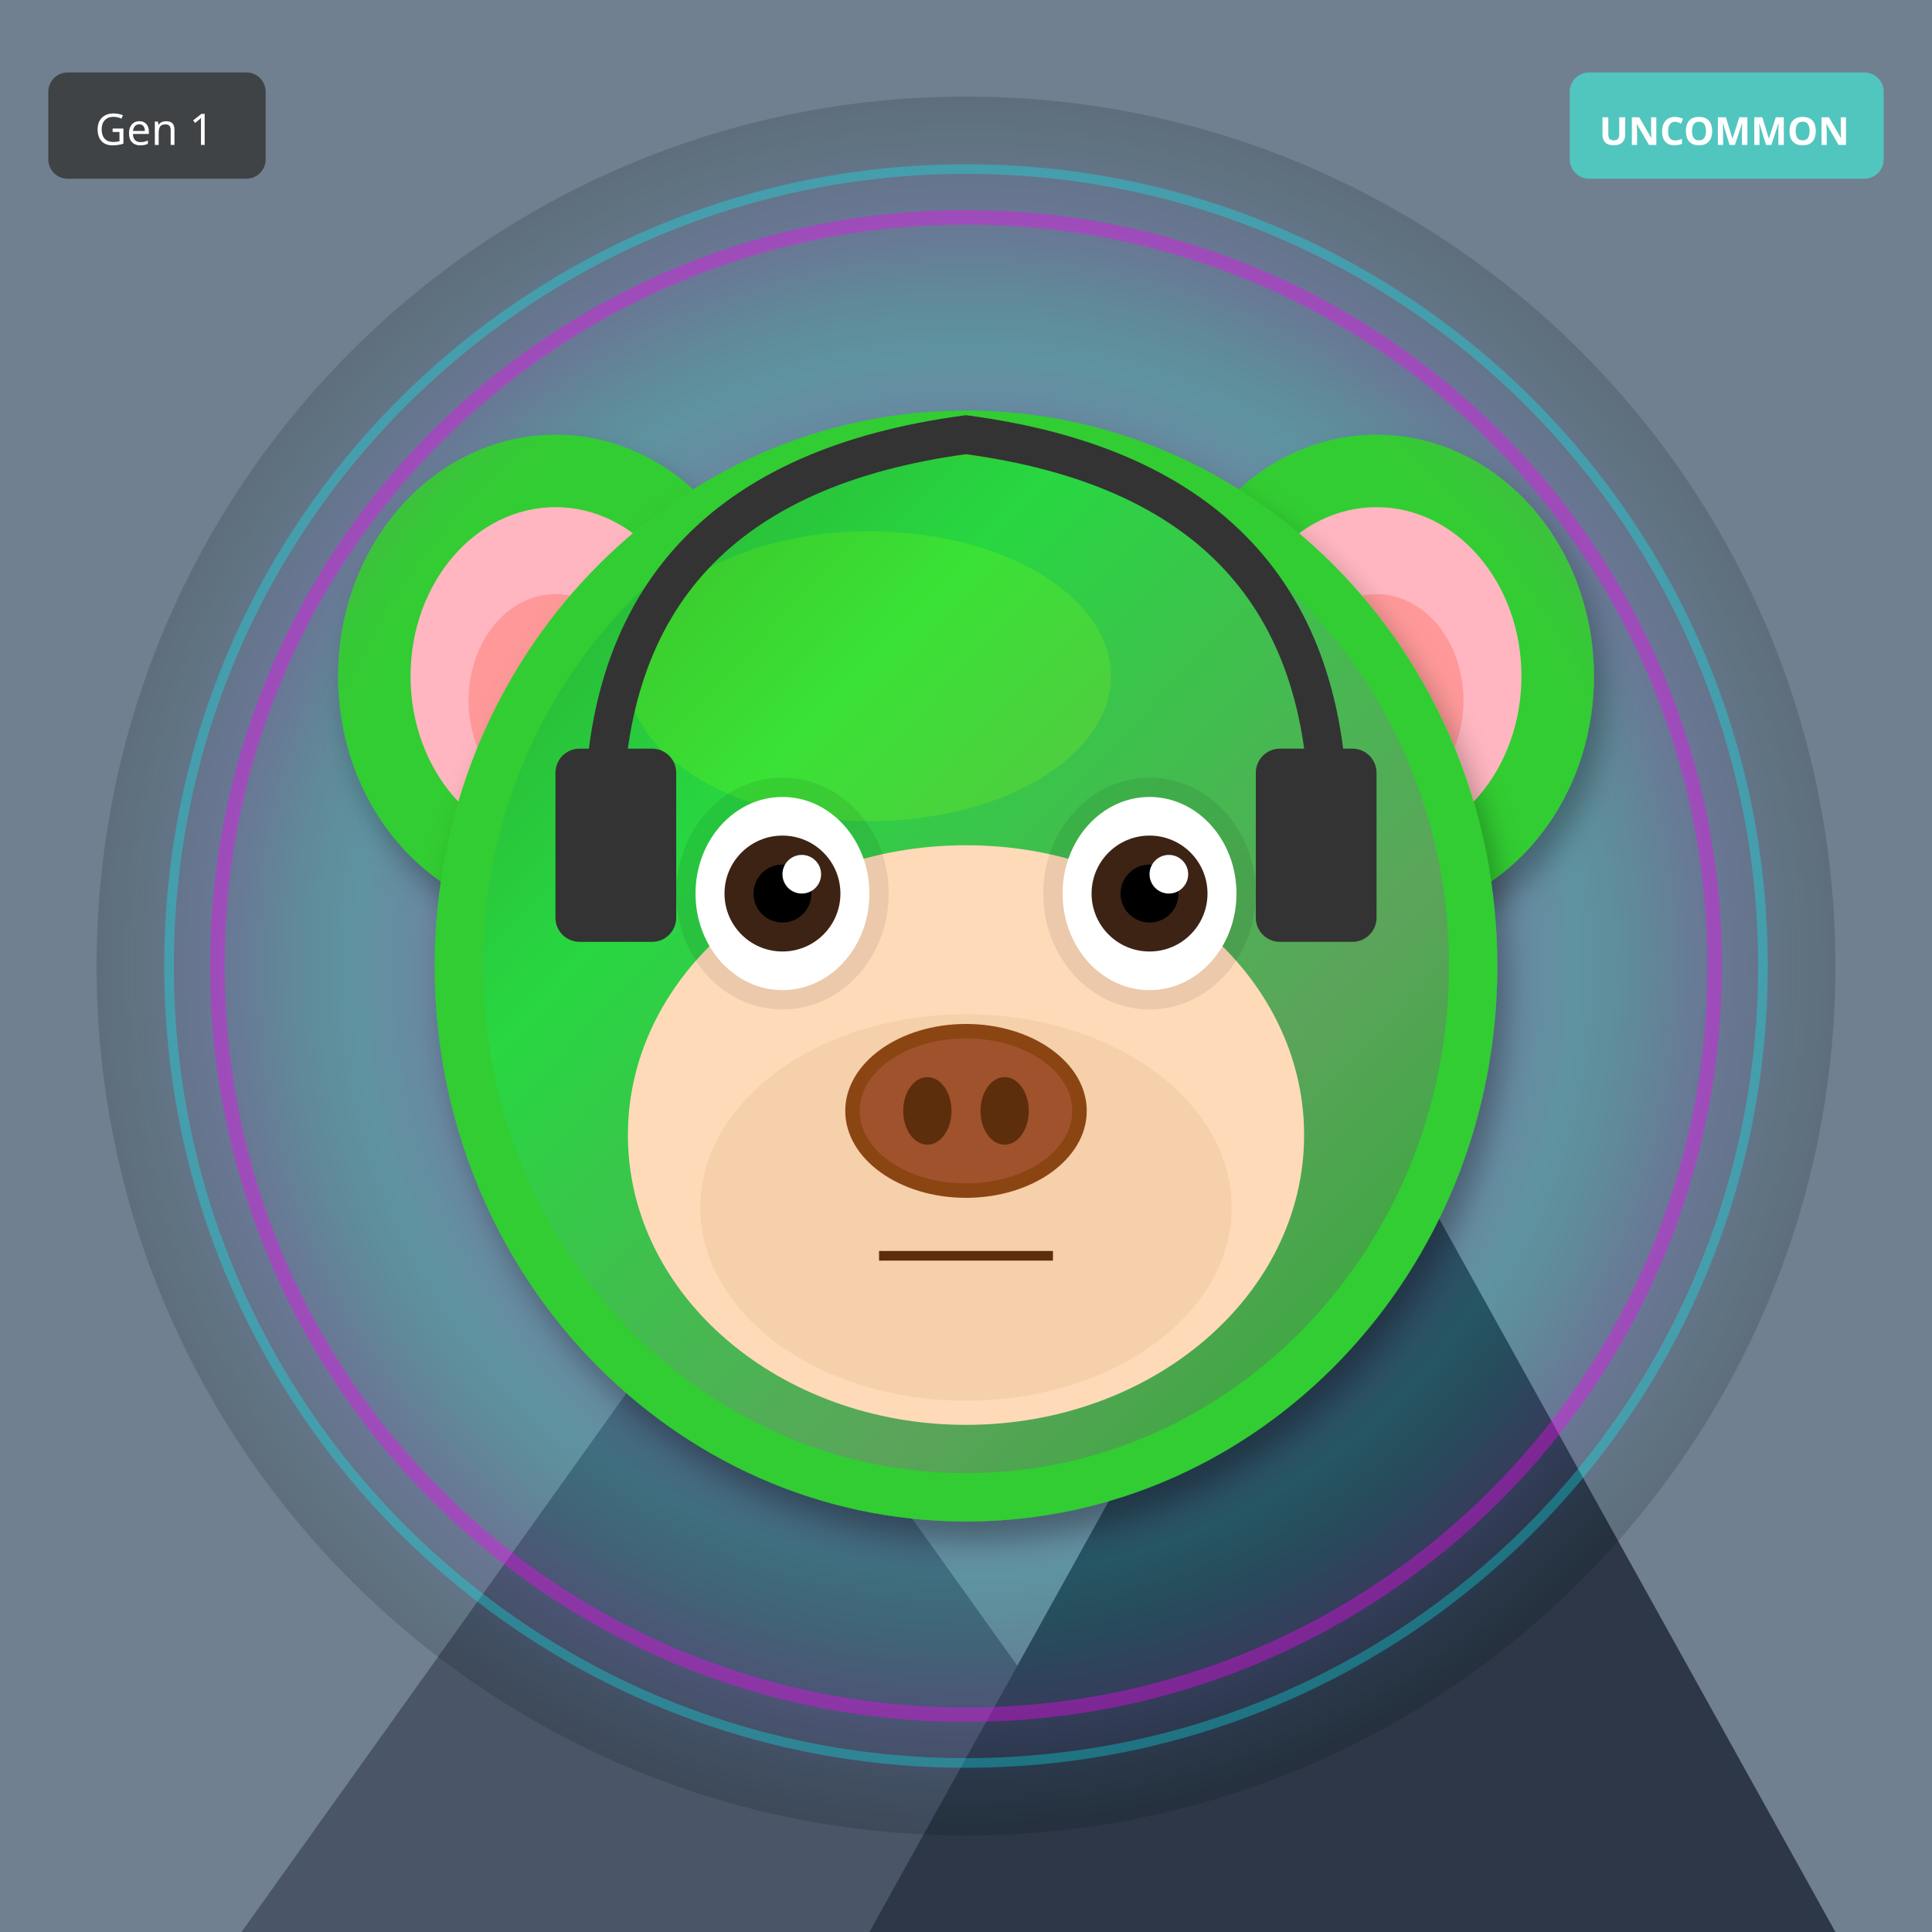
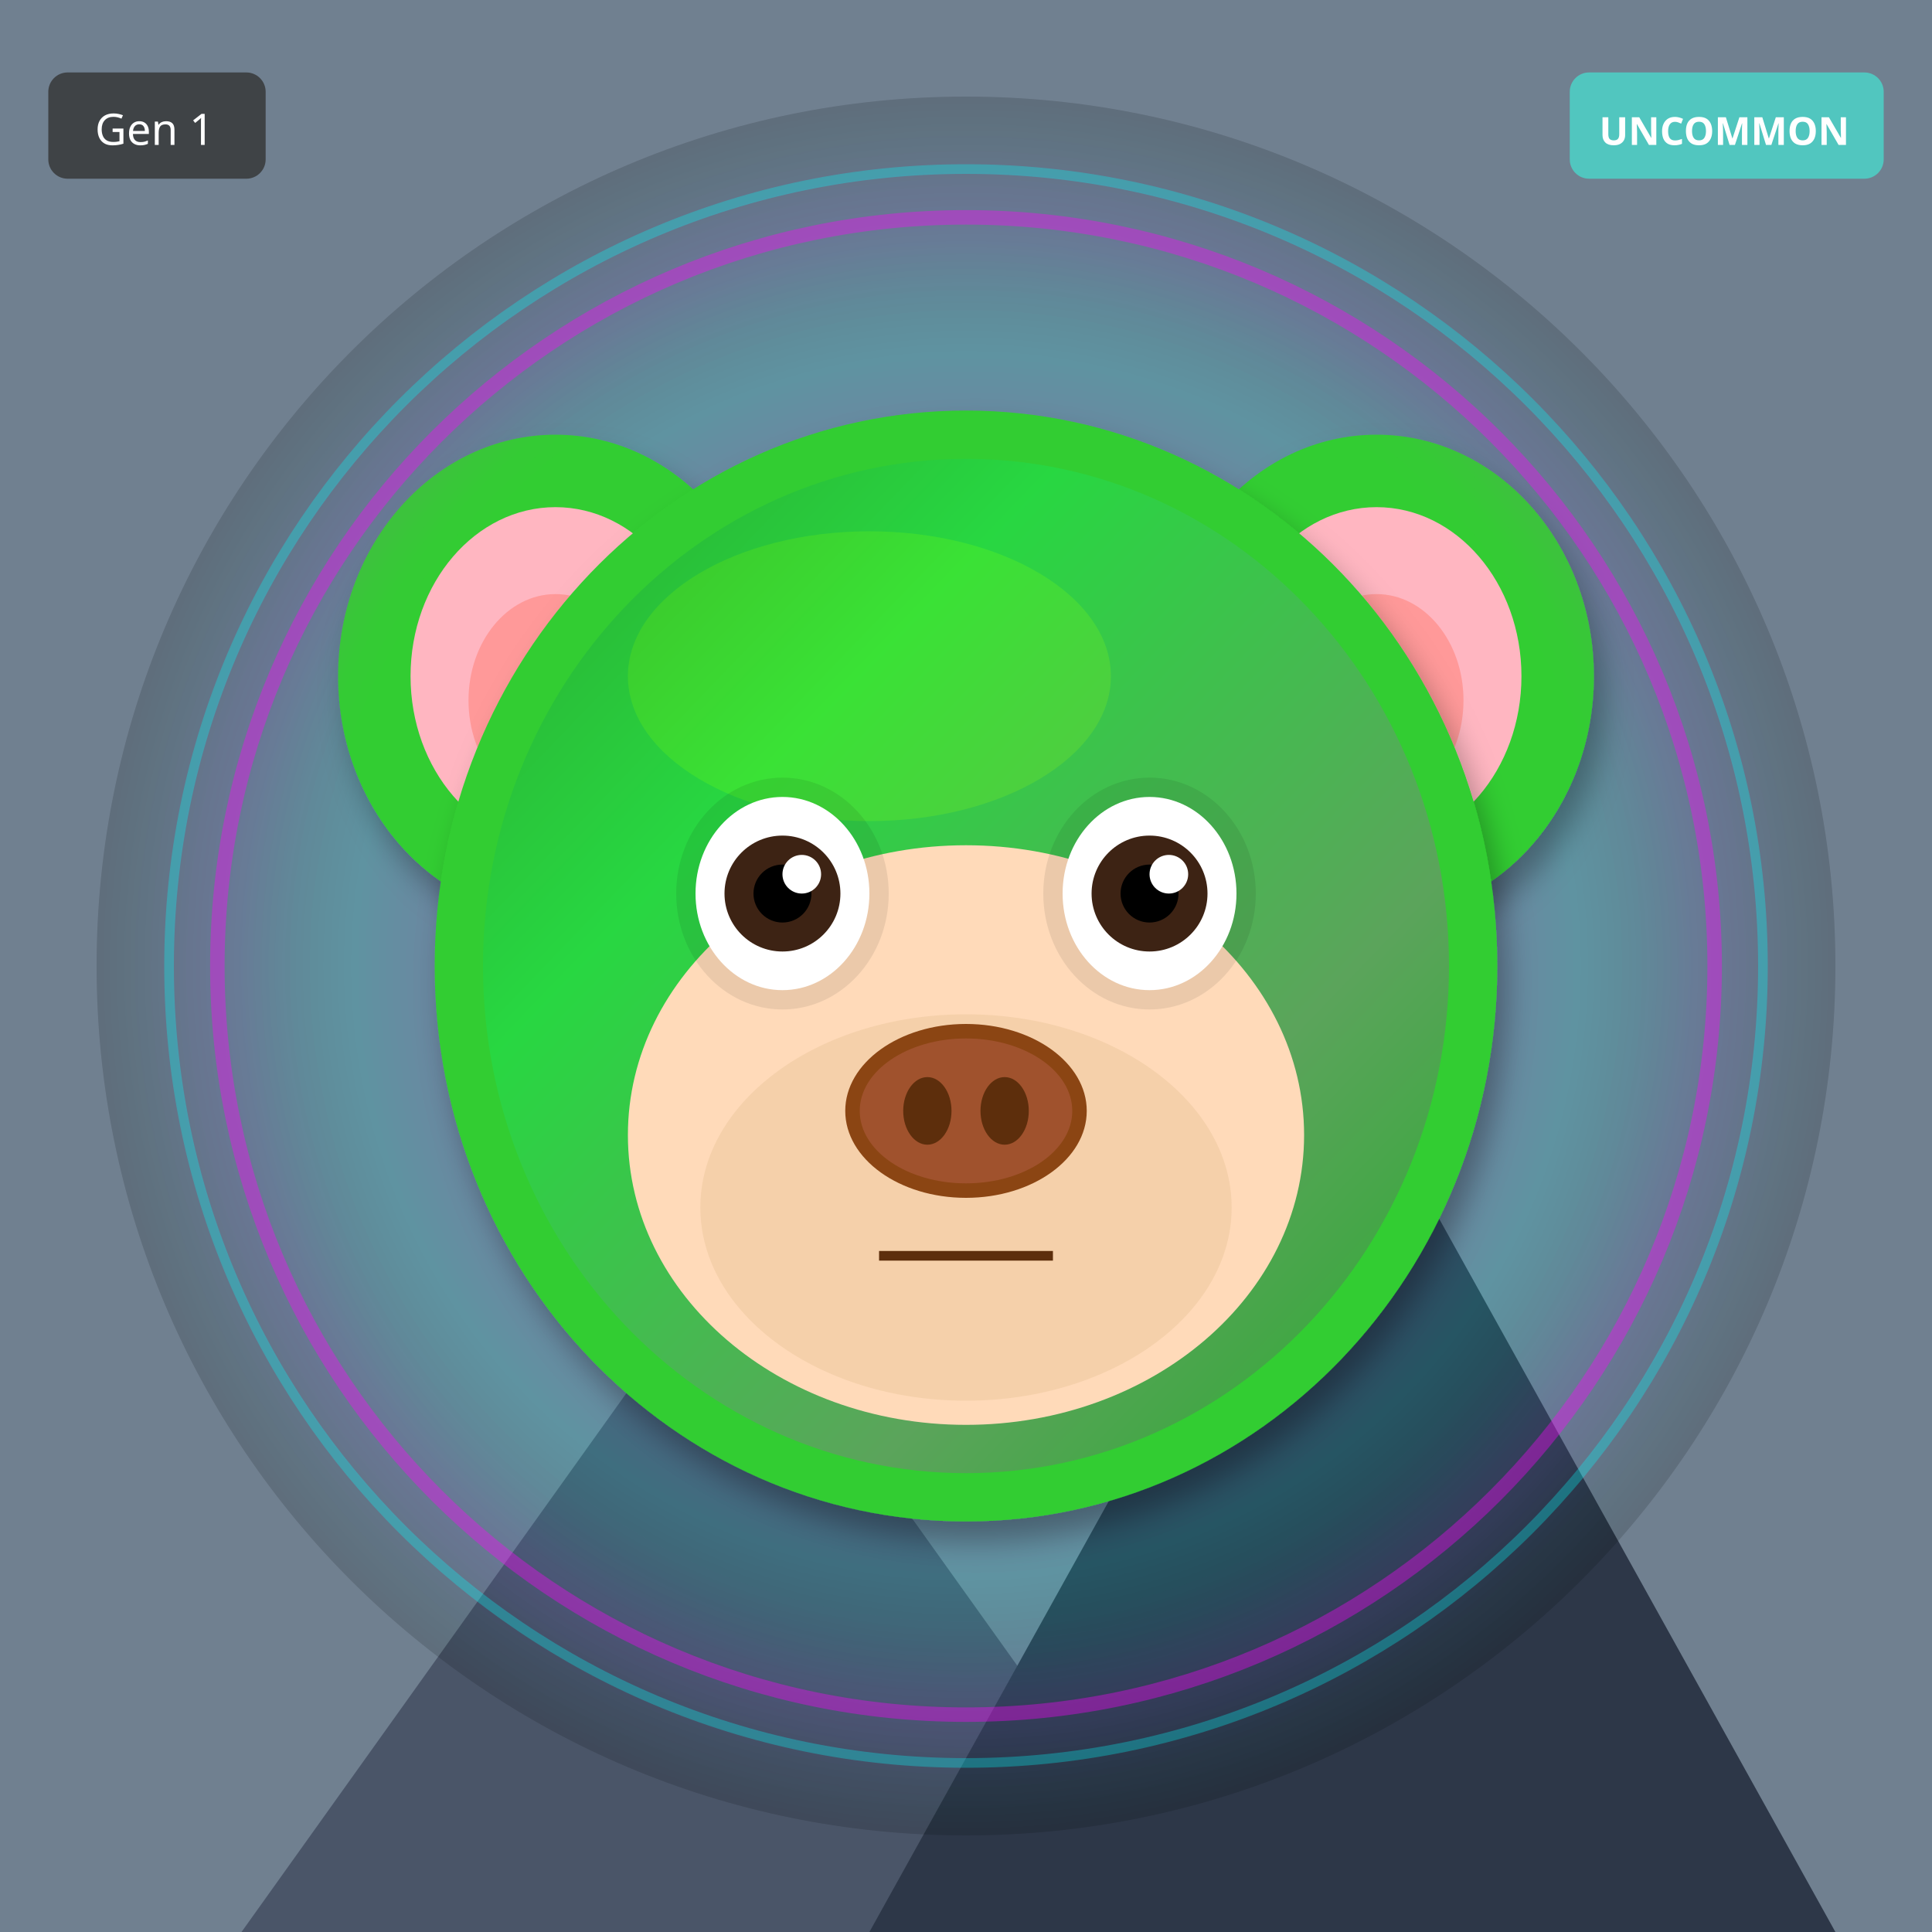
<svg xmlns="http://www.w3.org/2000/svg" width="400" height="400" viewBox="0 0 400 400">
  <defs>
    <filter id="shadow" x="-20%" y="-20%" width="140%" height="140%">
      <feDropShadow dx="2" dy="4" stdDeviation="3" flood-opacity="0.3" />
    </filter>
    <filter id="glow" x="-50%" y="-50%" width="200%" height="200%">
      <feGaussianBlur stdDeviation="8" result="blur" />
      <feMerge>
        <feMergeNode in="blur" />
        <feMergeNode in="SourceGraphic" />
      </feMerge>
    </filter>
    <linearGradient id="rainbow-body" x1="0%" y1="0%" x2="100%" y2="100%">
      <stop offset="0%" stop-color="#FF6B6B" />
      <stop offset="25%" stop-color="#FFE66D" />
      <stop offset="50%" stop-color="#4ECDC4" />
      <stop offset="75%" stop-color="#45B7D1" />
      <stop offset="100%" stop-color="#DDA0DD" />
    </linearGradient>
    <radialGradient id="galaxy-body" cx="30%" cy="30%">
      <stop offset="0%" stop-color="#E6E6FA" />
      <stop offset="50%" stop-color="#9370DB" />
      <stop offset="100%" stop-color="#1A0033" />
    </radialGradient>
    <linearGradient id="holo-body" x1="0%" y1="0%" x2="100%" y2="100%">
      <stop offset="0%" stop-color="#FF00FF" />
      <stop offset="50%" stop-color="#00FFFF" />
      <stop offset="100%" stop-color="#FFFF00" />
    </linearGradient>
    <linearGradient id="sky-gradient" x1="0%" y1="0%" x2="0%" y2="100%">
      <stop offset="0%" stop-color="#87CEEB" />
      <stop offset="100%" stop-color="#E0F4FF" />
    </linearGradient>
    <linearGradient id="grass-gradient" x1="0%" y1="0%" x2="0%" y2="100%">
      <stop offset="0%" stop-color="#90EE90" />
      <stop offset="100%" stop-color="#228B22" />
    </linearGradient>
    <linearGradient id="sunset-gradient" x1="0%" y1="0%" x2="0%" y2="100%">
      <stop offset="0%" stop-color="#FF6B6B" />
      <stop offset="50%" stop-color="#FFE66D" />
      <stop offset="100%" stop-color="#4ECDC4" />
    </linearGradient>
    <linearGradient id="aurora-gradient" x1="0%" y1="0%" x2="100%" y2="100%">
      <stop offset="0%" stop-color="#0D1B2A" />
      <stop offset="30%" stop-color="#00FF7F" />
      <stop offset="70%" stop-color="#FF00FF" />
      <stop offset="100%" stop-color="#0D1B2A" />
    </linearGradient>
    <radialGradient id="multiverse-gradient" cx="50%" cy="50%">
      <stop offset="0%" stop-color="#FFD700" />
      <stop offset="40%" stop-color="#FF00FF" />
      <stop offset="70%" stop-color="#00FFFF" />
      <stop offset="100%" stop-color="#000" />
    </radialGradient>
    <linearGradient id="rift-gradient" x1="0%" y1="0%" x2="100%" y2="100%">
      <stop offset="0%" stop-color="#000" />
      <stop offset="30%" stop-color="#9400D3" />
      <stop offset="50%" stop-color="#00FFFF" />
      <stop offset="70%" stop-color="#9400D3" />
      <stop offset="100%" stop-color="#000" />
    </linearGradient>
    <linearGradient id="heaven-gradient" x1="0%" y1="0%" x2="0%" y2="100%">
      <stop offset="0%" stop-color="#FFF" />
      <stop offset="50%" stop-color="#FFD700" stop-opacity="0.3" />
      <stop offset="100%" stop-color="#F0F8FF" />
    </linearGradient>
    <clipPath id="head-clip">
      <ellipse cx="200" cy="200" rx="110" ry="115" />
    </clipPath>
  </defs>
  <rect width="400" height="400" fill="#708090" />
  <polygon points="50,400 150,260 250,400" fill="#4A5568" />
  <polygon points="180,400 280,220 380,400" fill="#2D3748" />
  <polygon points="145,270 150,260 155,270" fill="white" />
  <polygon points="275,230 280,220 285,230" fill="white" />
  <circle cx="200" cy="200" r="180" fill="url(#multiverse-gradient)" opacity="0.15" />
  <ellipse cx="115" cy="140" rx="45" ry="50" fill="#32CD32" filter="url(#shadow)" />
  <ellipse cx="115" cy="140" rx="30" ry="35" fill="#FFB6C1" />
  <ellipse cx="115" cy="145" rx="18" ry="22" fill="#FF9999" />
  <ellipse cx="285" cy="140" rx="45" ry="50" fill="#32CD32" filter="url(#shadow)" />
  <ellipse cx="285" cy="140" rx="30" ry="35" fill="#FFB6C1" />
  <ellipse cx="285" cy="145" rx="18" ry="22" fill="#FF9999" />
  <ellipse cx="200" cy="200" rx="110" ry="115" fill="#32CD32" filter="url(#shadow)" />
  <ellipse cx="180" cy="140" rx="50" ry="30" fill="#7CFC00" opacity="0.3" />
  <g clip-path="url(#head-clip)">
    <ellipse cx="200" cy="200" rx="100" ry="105" fill="url(#aurora-gradient)" opacity="0.2" />
  </g>
  <ellipse cx="200" cy="235" rx="70" ry="60" fill="#FFDAB9" />
  <ellipse cx="200" cy="250" rx="55" ry="40" fill="#DEB887" opacity="0.3" />
  <ellipse cx="162" cy="185" rx="22" ry="24" fill="#000" opacity="0.08" />
  <ellipse cx="238" cy="185" rx="22" ry="24" fill="#000" opacity="0.08" />
  <ellipse cx="162" cy="185" rx="18" ry="20" fill="white" />
  <circle cx="162" cy="185" r="12" fill="#3D2314" />
  <circle cx="162" cy="185" r="6" fill="#000" />
  <circle cx="166" cy="181" r="4" fill="white" />
  <ellipse cx="238" cy="185" rx="18" ry="20" fill="white" />
  <circle cx="238" cy="185" r="12" fill="#3D2314" />
  <circle cx="238" cy="185" r="6" fill="#000" />
  <circle cx="242" cy="181" r="4" fill="white" />
  <g>
    <ellipse cx="200" cy="230" rx="25" ry="18" fill="#8B4513" />
    <ellipse cx="200" cy="230" rx="22" ry="15" fill="#A0522D" />
    <ellipse cx="192" cy="230" rx="5" ry="7" fill="#5D2E0C" />
    <ellipse cx="208" cy="230" rx="5" ry="7" fill="#5D2E0C" />
  </g>
  <line x1="182" y1="260" x2="218" y2="260" stroke="#5D2E0C" stroke-width="2" />
-   <path d="M125 170 Q125 100 200 90 Q275 100 275 170" stroke="#333" stroke-width="8" fill="none" />
-   <rect x="115" y="155" width="25" height="40" rx="5" fill="#333" />
-   <rect x="260" y="155" width="25" height="40" rx="5" fill="#333" />
  <circle cx="200" cy="200" r="155" fill="none" stroke="#FF00FF" stroke-width="3" opacity="0.4" filter="url(#glow)" />
  <circle cx="200" cy="200" r="165" fill="none" stroke="#00FFFF" stroke-width="2" opacity="0.3" />
  <g transform="translate(325, 15)">
    <rect width="65" height="22" rx="4" fill="#4ECDC4" opacity="0.9" />
    <text x="32" y="15" font-size="8" fill="#FFF" text-anchor="middle" font-family="sans-serif" font-weight="bold">UNCOMMON</text>
  </g>
  <g transform="translate(10, 15)">
    <rect width="45" height="22" rx="4" fill="#333" opacity="0.8" />
    <text x="22" y="15" font-size="9" fill="#FFF" text-anchor="middle" font-family="sans-serif">Gen 1</text>
  </g>
</svg>
